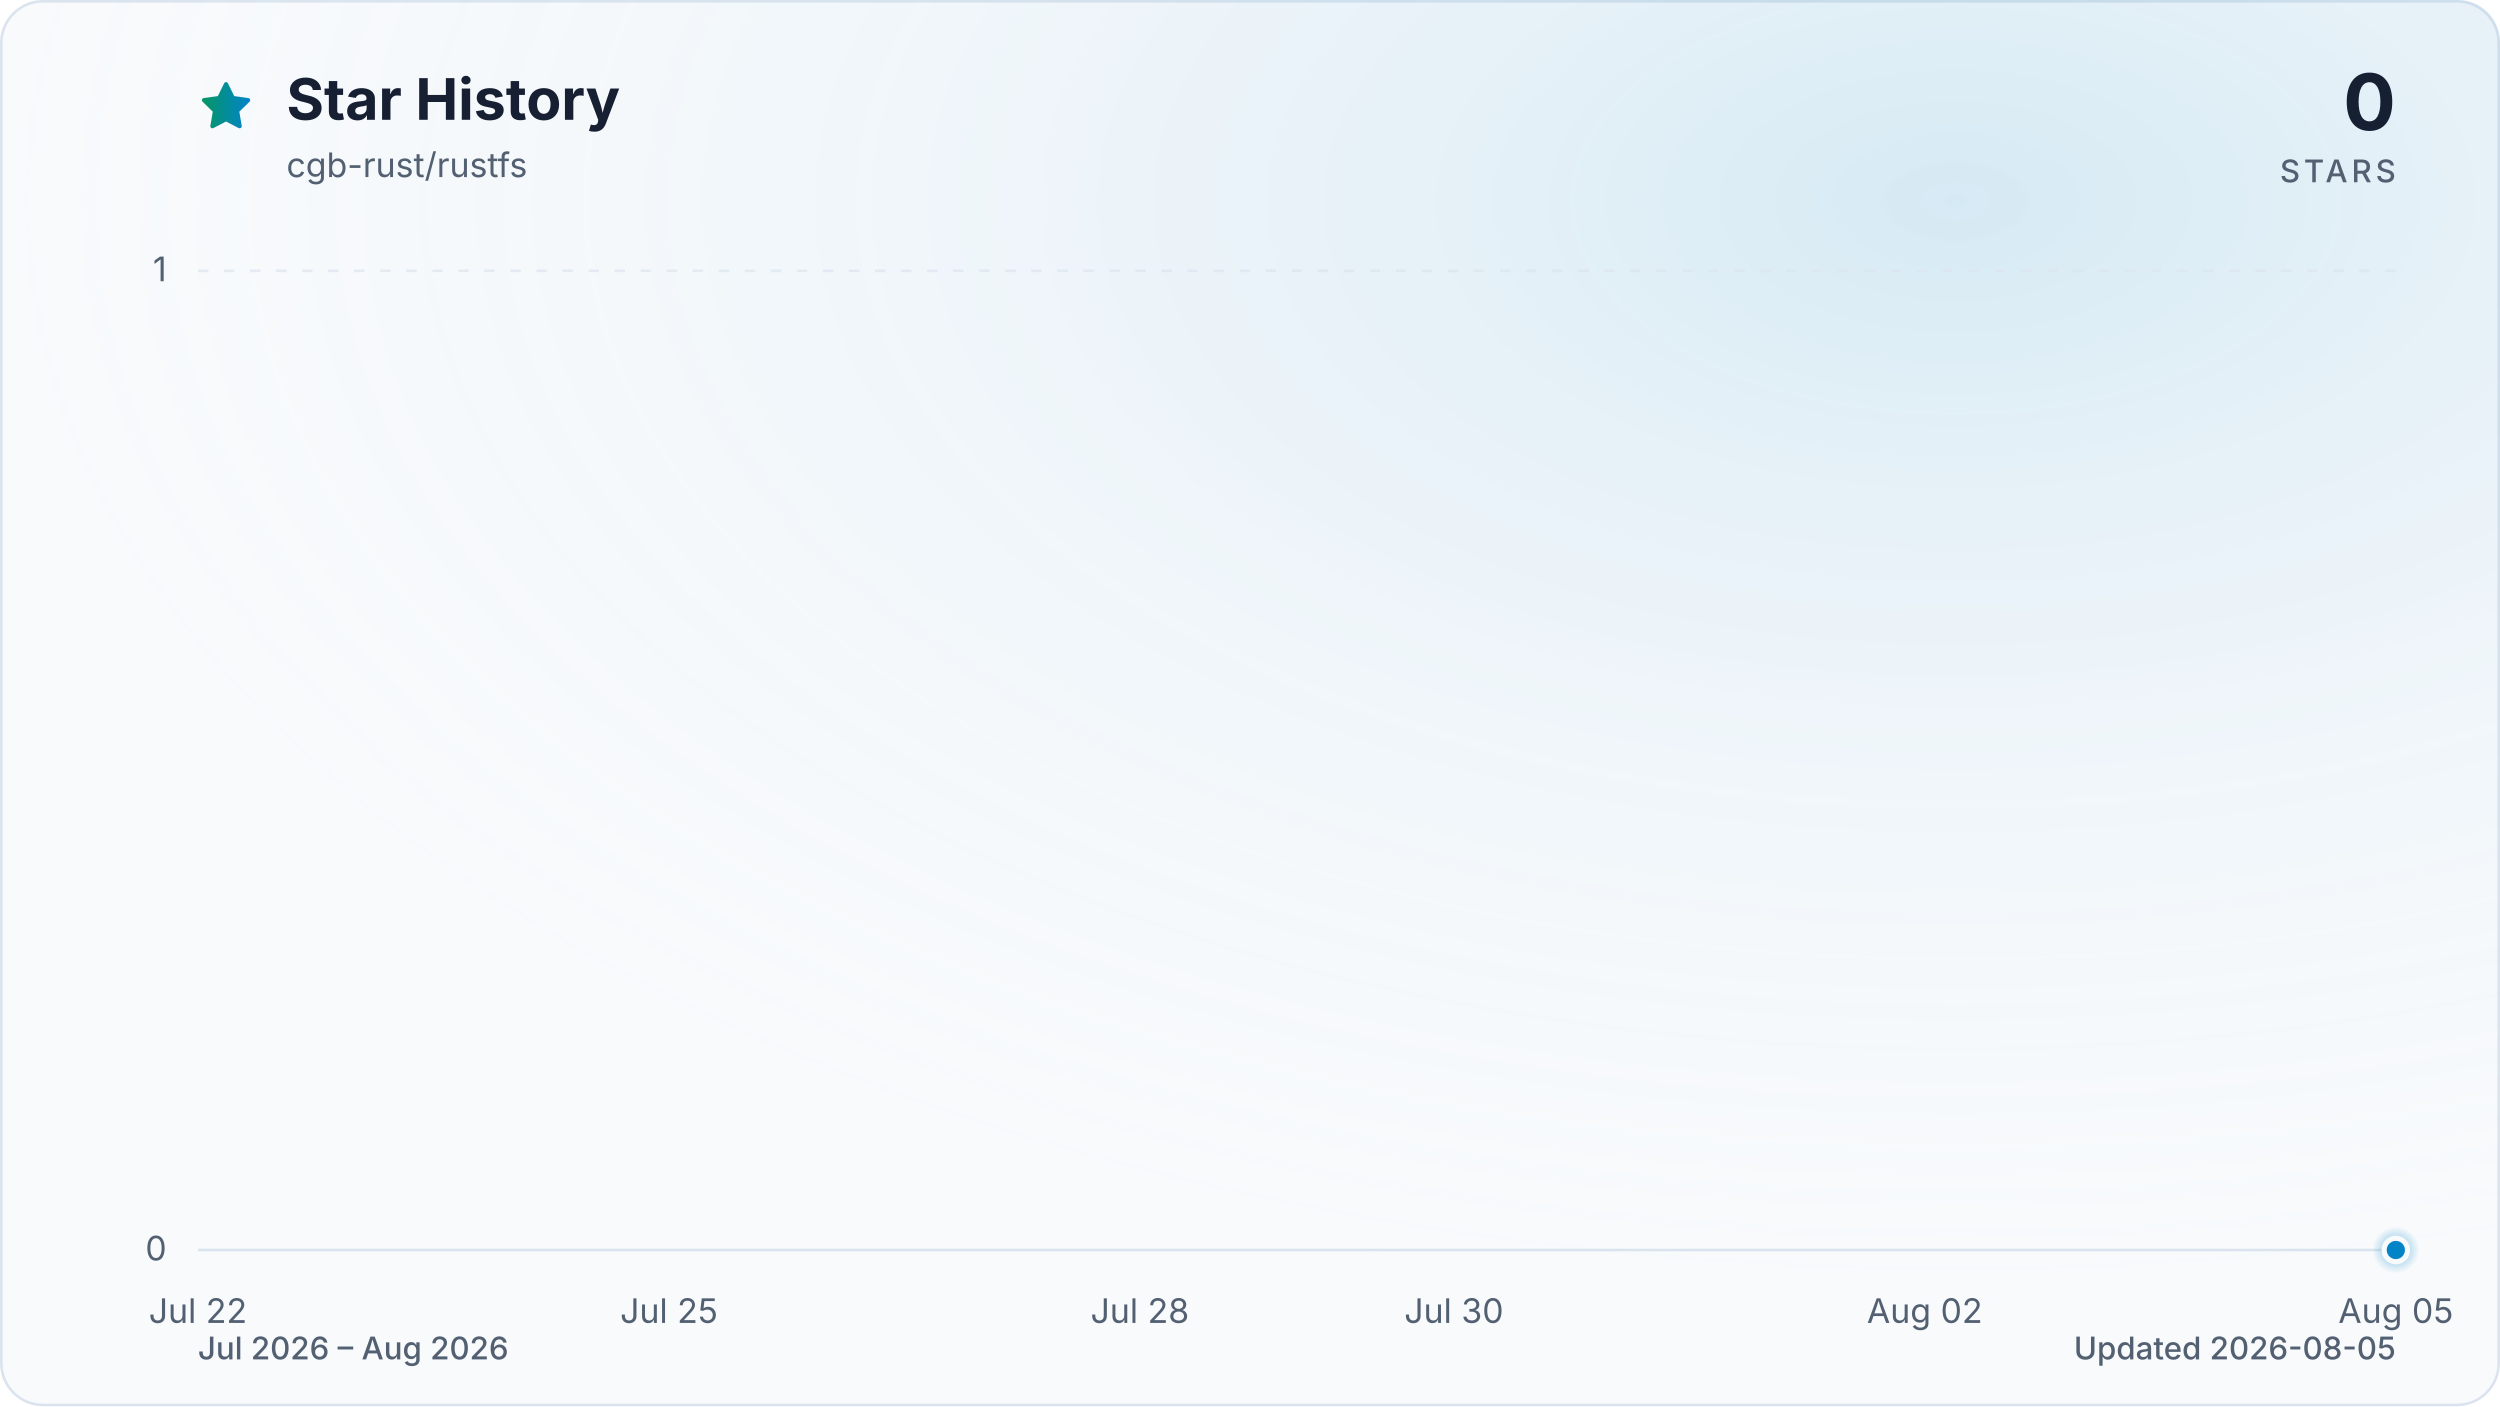
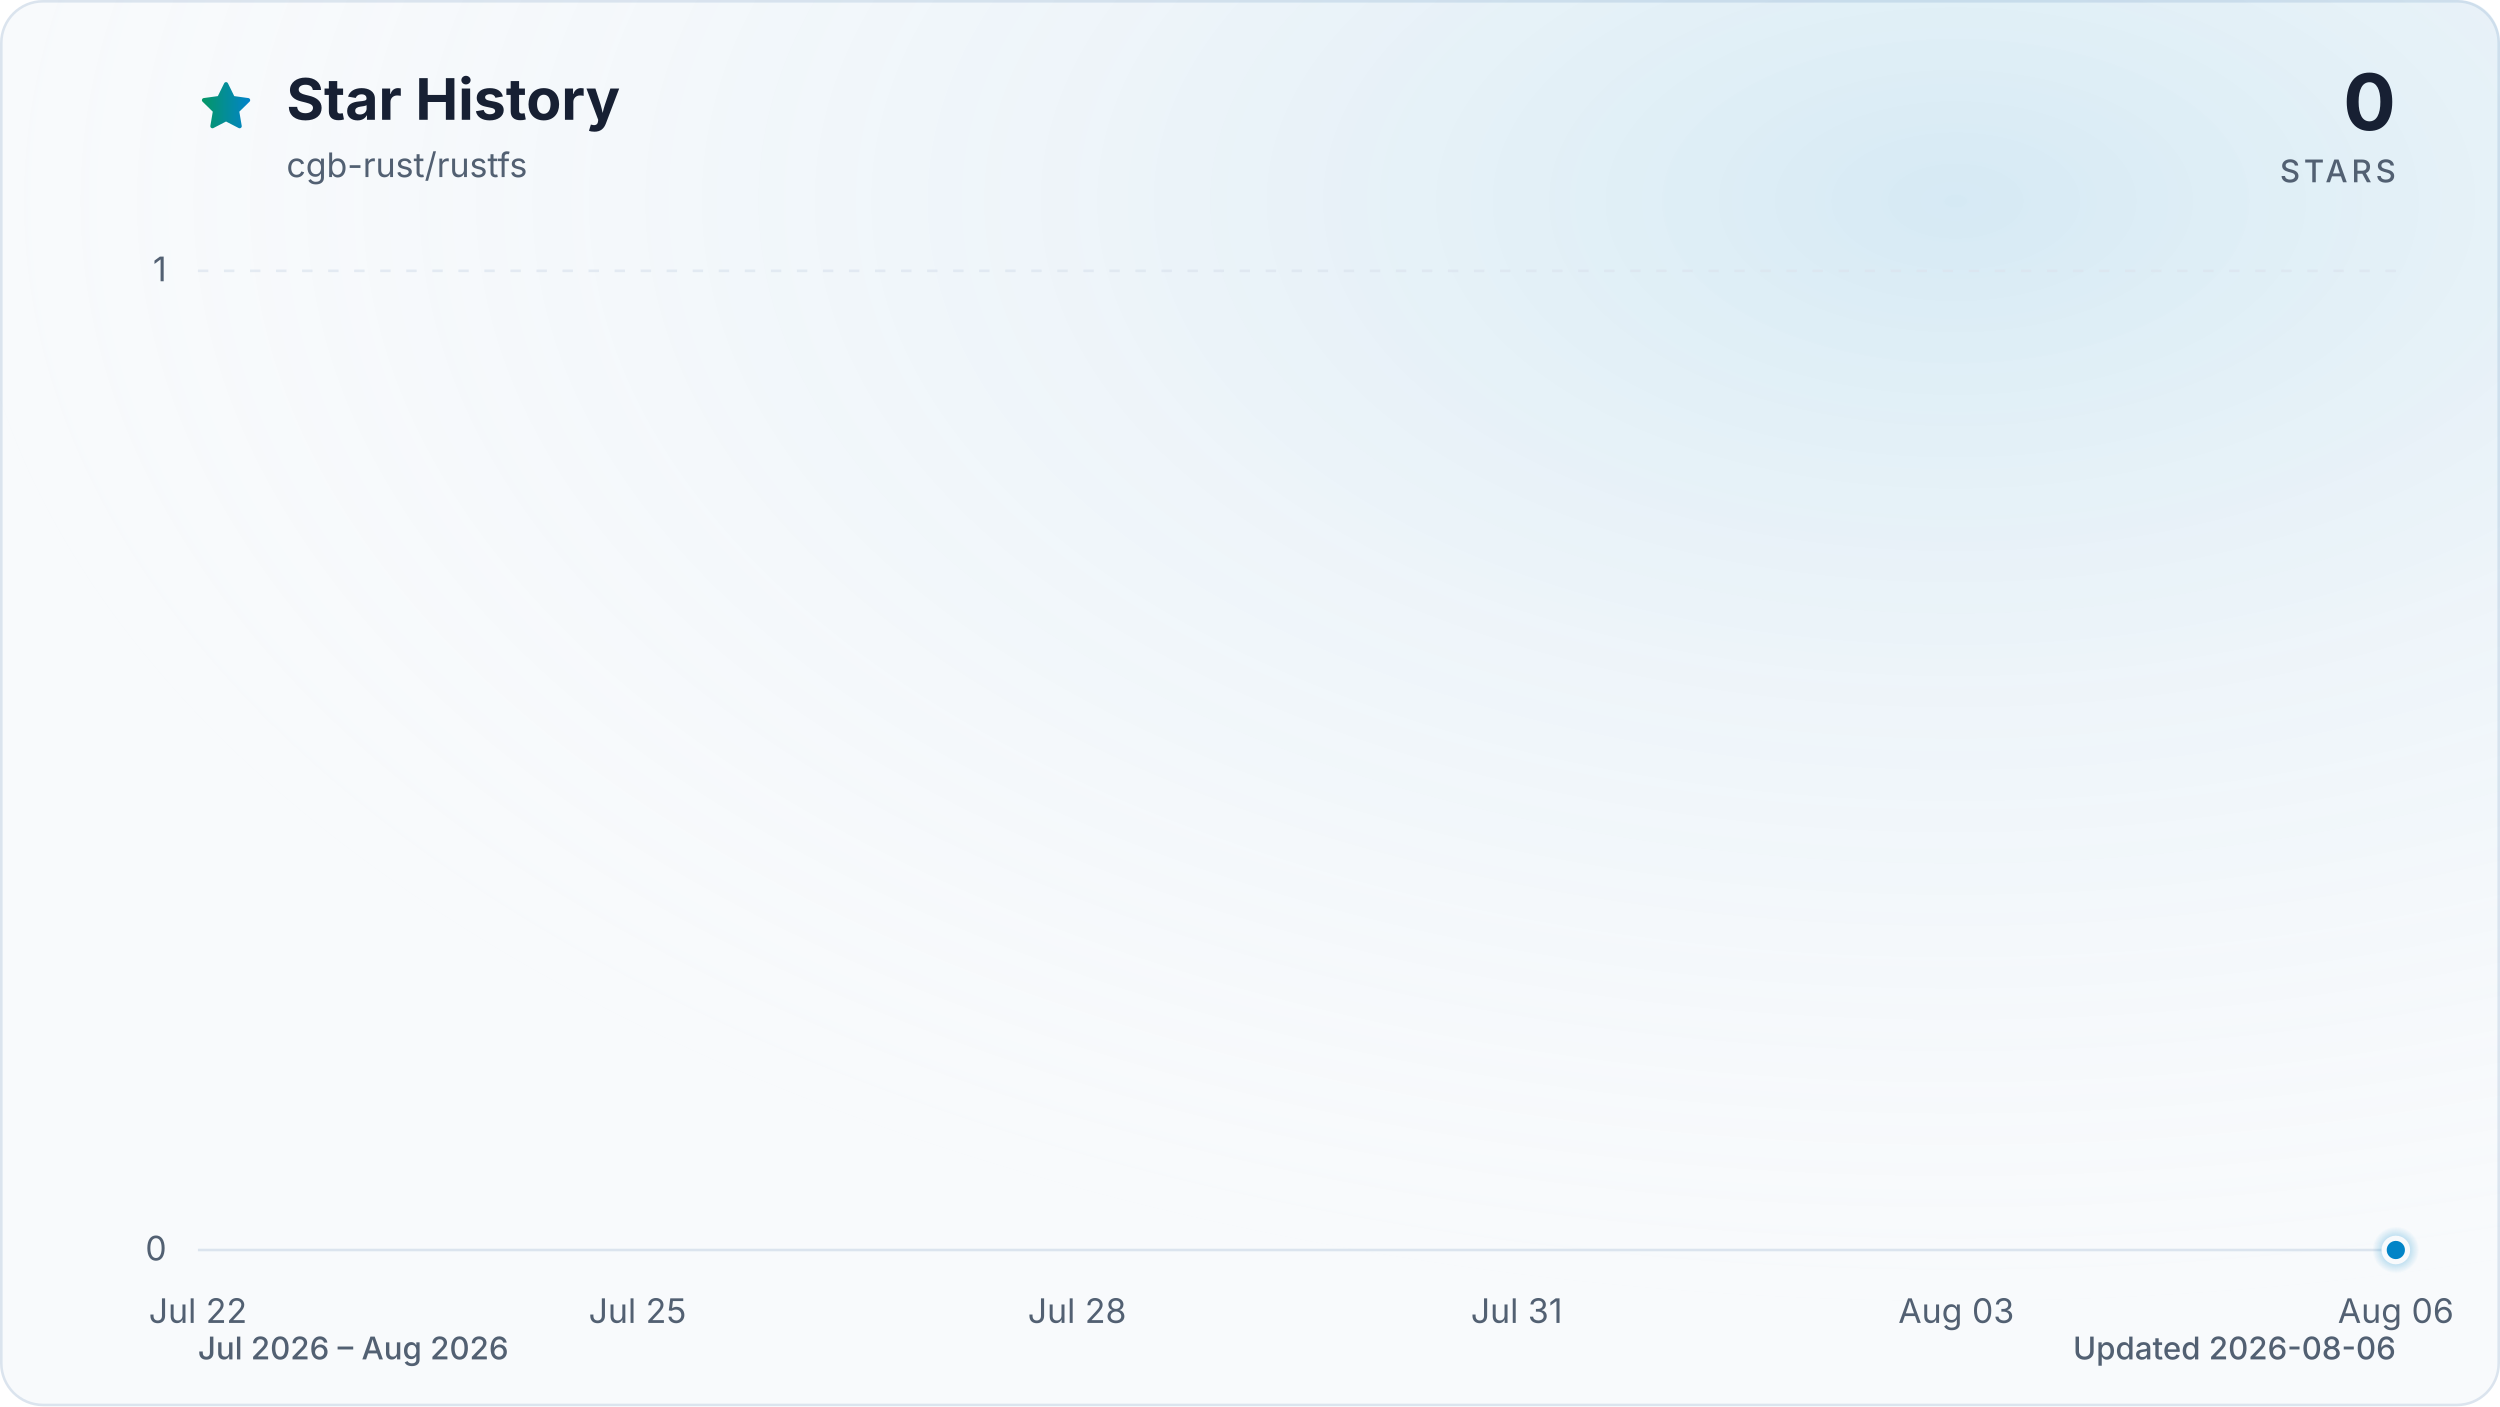
<svg xmlns="http://www.w3.org/2000/svg" viewBox="0 0 960 540" role="img" aria-labelledby="title description" data-style="gradient" data-variant="glow" data-animated="true">
  <defs>
    <linearGradient id="trend" x1="0" y1="0" x2="1" y2="0">
      <stop offset="0%" stop-color="#059669" />
      <stop offset="100%" stop-color="#0284c7" />
    </linearGradient>
    <linearGradient id="area" x1="0" y1="0" x2="0" y2="1">
      <stop offset="0%" stop-color="#059669" stop-opacity="0.30" />
      <stop offset="55%" stop-color="#0284c7" stop-opacity="0.10" />
      <stop offset="100%" stop-color="#0284c7" stop-opacity="0.01" />
    </linearGradient>
    <radialGradient id="marker-halo" cx="50%" cy="50%" r="50%">
      <stop offset="0%" stop-color="#0284c7" stop-opacity="0.55" />
      <stop offset="100%" stop-color="#0284c7" stop-opacity="0" />
    </radialGradient>
    <radialGradient id="surface-glow" cx="78%" cy="14%" r="80%">
      <stop offset="0%" stop-color="#0284c7" stop-opacity="0.14" />
      <stop offset="100%" stop-color="#f8fafc" stop-opacity="0" />
    </radialGradient>
    <filter id="trend-glow" x="-20%" y="-20%" width="140%" height="140%">
      <feGaussianBlur stdDeviation="7" />
    </filter>
  </defs>
  <style>
.trend-enter{transform-box:fill-box;transform-origin:center;animation:trend-enter 520ms cubic-bezier(0.16,1,0.3,1)}
.marker-enter{transform-box:fill-box;transform-origin:center;animation:marker-enter 320ms cubic-bezier(0.16,1,0.3,1) 200ms both}
.marker-pulse{transform-box:fill-box;transform-origin:center;animation:marker-pulse 2.6s ease-out infinite}
@keyframes trend-enter{from{opacity:.35;transform:translateY(10px)}to{opacity:1;transform:translateY(0)}}
@keyframes marker-enter{from{opacity:0;transform:scale(.4)}to{opacity:1;transform:scale(1)}}
@keyframes marker-pulse{0%{opacity:.5;transform:scale(.7)}70%,100%{opacity:0;transform:scale(2.1)}}
@media (prefers-reduced-motion:reduce){.trend-enter,.marker-enter,.marker-pulse{animation:none!important}}
@media (prefers-reduced-motion:reduce){.marker-pulse{opacity:0}}
</style>
  <rect x="0.5" y="0.5" width="959" height="539" fill="#f8fafc" stroke="#dbe4ee" stroke-width="1" rx="16" />
  <rect width="960" height="540" fill="url(#surface-glow)" rx="16" />
  <path d="M12 2.6l2.9 5.9 6.5.9-4.7 4.6 1.1 6.5-5.8-3-5.8 3 1.1-6.5-4.7-4.6 6.5-.9L12 2.6Z" transform="translate(76 30) scale(.9)" fill="url(#trend)" stroke="url(#trend)" stroke-width="1.8" stroke-linejoin="round" aria-hidden="true" />
  <text x="110" y="46" fill="#172033" font-family="ui-sans-serif, system-ui, -apple-system, BlinkMacSystemFont, 'Segoe UI', sans-serif" font-size="22" font-weight="700">Star History</text>
  <text x="110" y="68" fill="#526072" font-family="ui-sans-serif, system-ui, -apple-system, BlinkMacSystemFont, 'Segoe UI', sans-serif" font-size="13">cgb-rust/rustfs</text>
  <text x="920" y="50" fill="#172033" font-family="ui-sans-serif, system-ui, -apple-system, BlinkMacSystemFont, 'Segoe UI', sans-serif" font-size="30" font-weight="700" text-anchor="end">0</text>
  <text x="920" y="70" fill="#526072" font-family="ui-sans-serif, system-ui, -apple-system, BlinkMacSystemFont, 'Segoe UI', sans-serif" font-size="12" font-weight="500" letter-spacing="1.5" text-anchor="end">STARS</text>
  <line x1="76" y1="480.0" x2="920" y2="480.0" stroke="#dbe4ee" stroke-width="1" stroke-dasharray="0" opacity="1" />
  <text x="64" y="484.0" fill="#526072" font-family="ui-sans-serif, system-ui, -apple-system, BlinkMacSystemFont, 'Segoe UI', sans-serif" font-size="13" text-anchor="end">0</text>
  <line x1="76" y1="104.0" x2="920" y2="104.0" stroke="#dbe4ee" stroke-width="1" stroke-dasharray="4 6" opacity="0.7" />
  <text x="64" y="108.0" fill="#526072" font-family="ui-sans-serif, system-ui, -apple-system, BlinkMacSystemFont, 'Segoe UI', sans-serif" font-size="13" text-anchor="end">1</text>
  <text x="76.0" y="508" fill="#526072" font-family="ui-sans-serif, system-ui, -apple-system, BlinkMacSystemFont, 'Segoe UI', sans-serif" font-size="13" text-anchor="middle">Jul 22</text>
-   <text x="256.9" y="508" fill="#526072" font-family="ui-sans-serif, system-ui, -apple-system, BlinkMacSystemFont, 'Segoe UI', sans-serif" font-size="13" text-anchor="middle">Jul 25</text>
-   <text x="437.7" y="508" fill="#526072" font-family="ui-sans-serif, system-ui, -apple-system, BlinkMacSystemFont, 'Segoe UI', sans-serif" font-size="13" text-anchor="middle">Jul 28</text>
-   <text x="558.3" y="508" fill="#526072" font-family="ui-sans-serif, system-ui, -apple-system, BlinkMacSystemFont, 'Segoe UI', sans-serif" font-size="13" text-anchor="middle">Jul 30</text>
-   <text x="739.1" y="508" fill="#526072" font-family="ui-sans-serif, system-ui, -apple-system, BlinkMacSystemFont, 'Segoe UI', sans-serif" font-size="13" text-anchor="middle">Aug 02</text>
-   <text x="920.0" y="508" fill="#526072" font-family="ui-sans-serif, system-ui, -apple-system, BlinkMacSystemFont, 'Segoe UI', sans-serif" font-size="13" text-anchor="middle">Aug 05</text>
+   <text x="244.8" y="508" fill="#526072" font-family="ui-sans-serif, system-ui, -apple-system, BlinkMacSystemFont, 'Segoe UI', sans-serif" font-size="13" text-anchor="middle">Jul 25</text>
+   <text x="413.6" y="508" fill="#526072" font-family="ui-sans-serif, system-ui, -apple-system, BlinkMacSystemFont, 'Segoe UI', sans-serif" font-size="13" text-anchor="middle">Jul 28</text>
+   <text x="582.4" y="508" fill="#526072" font-family="ui-sans-serif, system-ui, -apple-system, BlinkMacSystemFont, 'Segoe UI', sans-serif" font-size="13" text-anchor="middle">Jul 31</text>
+   <text x="751.2" y="508" fill="#526072" font-family="ui-sans-serif, system-ui, -apple-system, BlinkMacSystemFont, 'Segoe UI', sans-serif" font-size="13" text-anchor="middle">Aug 03</text>
+   <text x="920.0" y="508" fill="#526072" font-family="ui-sans-serif, system-ui, -apple-system, BlinkMacSystemFont, 'Segoe UI', sans-serif" font-size="13" text-anchor="middle">Aug 06</text>
  <g class="trend-enter">
-     <path d="M 76.0 480.0 C 96.1 480.0, 116.2 480.0, 136.3 480.0 C 156.4 480.0, 176.5 480.0, 196.6 480.0 C 216.7 480.0, 236.8 480.0, 256.9 480.0 C 277.0 480.0, 297.0 480.0, 317.1 480.0 C 337.2 480.0, 357.3 480.0, 377.4 480.0 C 397.5 480.0, 417.6 480.0, 437.7 480.0 C 457.8 480.0, 477.9 480.0, 498.0 480.0 C 518.1 480.0, 538.2 480.0, 558.3 480.0 C 578.4 480.0, 598.5 480.0, 618.6 480.0 C 638.7 480.0, 658.8 480.0, 678.9 480.0 C 699.0 480.0, 719.0 480.0, 739.1 480.0 C 759.2 480.0, 779.3 480.0, 799.4 480.0 C 819.5 480.0, 839.6 480.0, 859.7 480.0 C 879.8 480.0, 899.9 480.0, 920.0 480.0 L 920.0 480.0 L 76.0 480.0 Z" fill="url(#area)" />
-     <path d="M 76.0 480.0 C 96.1 480.0, 116.2 480.0, 136.3 480.0 C 156.4 480.0, 176.5 480.0, 196.6 480.0 C 216.7 480.0, 236.8 480.0, 256.9 480.0 C 277.0 480.0, 297.0 480.0, 317.1 480.0 C 337.2 480.0, 357.3 480.0, 377.4 480.0 C 397.5 480.0, 417.6 480.0, 437.7 480.0 C 457.8 480.0, 477.9 480.0, 498.0 480.0 C 518.1 480.0, 538.2 480.0, 558.3 480.0 C 578.4 480.0, 598.5 480.0, 618.6 480.0 C 638.7 480.0, 658.8 480.0, 678.9 480.0 C 699.0 480.0, 719.0 480.0, 739.1 480.0 C 759.2 480.0, 779.3 480.0, 799.4 480.0 C 819.5 480.0, 839.6 480.0, 859.7 480.0 C 879.8 480.0, 899.9 480.0, 920.0 480.0" fill="none" stroke="url(#trend)" stroke-width="12" stroke-linecap="round" stroke-linejoin="round" opacity="0.16" filter="url(#trend-glow)" />
-     <path d="M 76.0 480.0 C 96.1 480.0, 116.2 480.0, 136.3 480.0 C 156.4 480.0, 176.5 480.0, 196.6 480.0 C 216.7 480.0, 236.8 480.0, 256.9 480.0 C 277.0 480.0, 297.0 480.0, 317.1 480.0 C 337.2 480.0, 357.3 480.0, 377.4 480.0 C 397.5 480.0, 417.6 480.0, 437.7 480.0 C 457.8 480.0, 477.9 480.0, 498.0 480.0 C 518.1 480.0, 538.2 480.0, 558.3 480.0 C 578.4 480.0, 598.5 480.0, 618.6 480.0 C 638.7 480.0, 658.8 480.0, 678.9 480.0 C 699.0 480.0, 719.0 480.0, 739.1 480.0 C 759.2 480.0, 779.3 480.0, 799.4 480.0 C 819.5 480.0, 839.6 480.0, 859.7 480.0 C 879.8 480.0, 899.9 480.0, 920.0 480.0" fill="none" stroke="url(#trend)" stroke-width="3" stroke-linecap="round" stroke-linejoin="round" />
+     <path d="M 76.0 480.0 C 94.8 480.0, 113.5 480.0, 132.3 480.0 C 151.0 480.0, 169.8 480.0, 188.5 480.0 C 207.3 480.0, 226.0 480.0, 244.8 480.0 C 263.6 480.0, 282.3 480.0, 301.1 480.0 C 319.8 480.0, 338.6 480.0, 357.3 480.0 C 376.1 480.0, 394.8 480.0, 413.6 480.0 C 432.4 480.0, 451.1 480.0, 469.9 480.0 C 488.6 480.0, 507.4 480.0, 526.1 480.0 C 544.9 480.0, 563.6 480.0, 582.4 480.0 C 601.2 480.0, 619.9 480.0, 638.7 480.0 C 657.4 480.0, 676.2 480.0, 694.9 480.0 C 713.7 480.0, 732.4 480.0, 751.2 480.0 C 770.0 480.0, 788.7 480.0, 807.5 480.0 C 826.2 480.0, 845.0 480.0, 863.7 480.0 C 882.5 480.0, 901.2 480.0, 920.0 480.0 L 920.0 480.0 L 76.0 480.0 Z" fill="url(#area)" />
+     <path d="M 76.0 480.0 C 94.8 480.0, 113.5 480.0, 132.3 480.0 C 151.0 480.0, 169.8 480.0, 188.5 480.0 C 207.3 480.0, 226.0 480.0, 244.8 480.0 C 263.6 480.0, 282.3 480.0, 301.1 480.0 C 319.8 480.0, 338.6 480.0, 357.3 480.0 C 376.1 480.0, 394.8 480.0, 413.6 480.0 C 432.4 480.0, 451.1 480.0, 469.9 480.0 C 488.6 480.0, 507.4 480.0, 526.1 480.0 C 544.9 480.0, 563.6 480.0, 582.4 480.0 C 601.2 480.0, 619.9 480.0, 638.7 480.0 C 657.4 480.0, 676.2 480.0, 694.9 480.0 C 713.7 480.0, 732.4 480.0, 751.2 480.0 C 770.0 480.0, 788.7 480.0, 807.5 480.0 C 826.2 480.0, 845.0 480.0, 863.7 480.0 C 882.5 480.0, 901.2 480.0, 920.0 480.0" fill="none" stroke="url(#trend)" stroke-width="12" stroke-linecap="round" stroke-linejoin="round" opacity="0.16" filter="url(#trend-glow)" />
+     <path d="M 76.0 480.0 C 94.8 480.0, 113.5 480.0, 132.3 480.0 C 151.0 480.0, 169.8 480.0, 188.5 480.0 C 207.3 480.0, 226.0 480.0, 244.8 480.0 C 263.6 480.0, 282.3 480.0, 301.1 480.0 C 319.8 480.0, 338.6 480.0, 357.3 480.0 C 376.1 480.0, 394.8 480.0, 413.6 480.0 C 432.4 480.0, 451.1 480.0, 469.9 480.0 C 488.6 480.0, 507.4 480.0, 526.1 480.0 C 544.9 480.0, 563.6 480.0, 582.4 480.0 C 601.2 480.0, 619.9 480.0, 638.7 480.0 C 657.4 480.0, 676.2 480.0, 694.9 480.0 C 713.7 480.0, 732.4 480.0, 751.2 480.0 C 770.0 480.0, 788.7 480.0, 807.5 480.0 C 826.2 480.0, 845.0 480.0, 863.7 480.0 C 882.5 480.0, 901.2 480.0, 920.0 480.0" fill="none" stroke="url(#trend)" stroke-width="3" stroke-linecap="round" stroke-linejoin="round" />
  </g>
  <g class="marker-enter">
    <circle class="marker-pulse" cx="920.0" cy="480.0" r="9" fill="url(#marker-halo)" />
    <circle cx="920.0" cy="480.0" r="4.5" fill="#0284c7" stroke="#f8fafc" stroke-width="2" />
  </g>
  <text x="76" y="522" fill="#526072" font-family="ui-sans-serif, system-ui, -apple-system, BlinkMacSystemFont, 'Segoe UI', sans-serif" font-size="12" font-weight="500">Jul 2026 – Aug 2026</text>
-   <text x="920" y="522" fill="#526072" font-family="ui-sans-serif, system-ui, -apple-system, BlinkMacSystemFont, 'Segoe UI', sans-serif" font-size="12" font-weight="500" text-anchor="end">Updated 2026-08-05</text>
+   <text x="920" y="522" fill="#526072" font-family="ui-sans-serif, system-ui, -apple-system, BlinkMacSystemFont, 'Segoe UI', sans-serif" font-size="12" font-weight="500" text-anchor="end">Updated 2026-08-06</text>
</svg>
